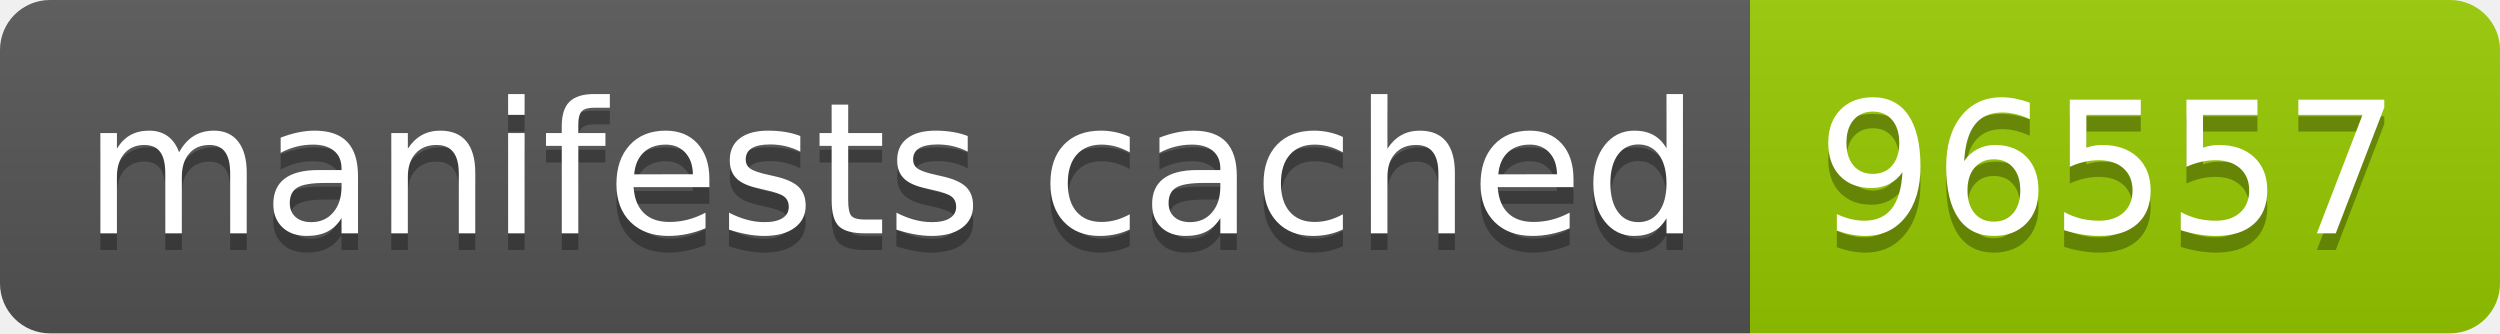
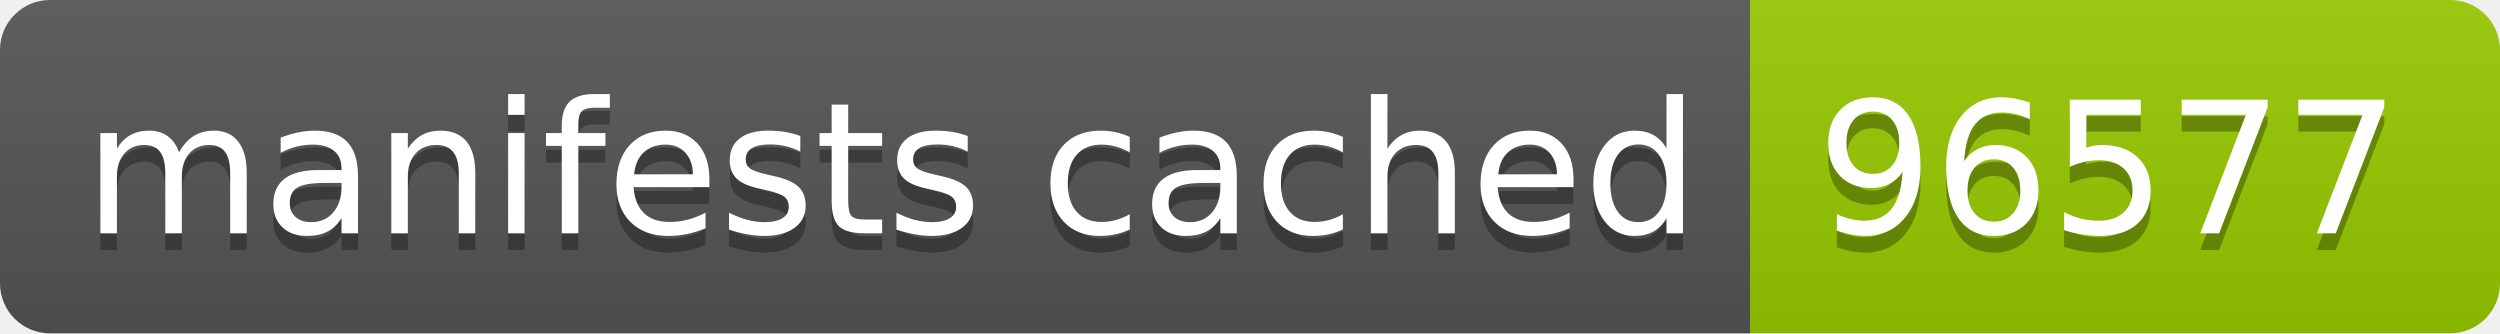
- <svg xmlns="http://www.w3.org/2000/svg" width="150" height="20" role="img" aria-label="manifests cached: 96557">
+ <svg xmlns="http://www.w3.org/2000/svg" width="150" height="20" role="img" aria-label="manifests cached: 96577">
  <linearGradient id="s" x2="0" y2="100%">
    <stop offset="0" stop-color="#bbb" stop-opacity=".1" />
    <stop offset="1" stop-opacity=".1" />
  </linearGradient>
  <clipPath id="r">
    <rect width="150" height="20" rx="3" fill="#fff" />
  </clipPath>
  <g clip-path="url(#r)">
    <rect width="105" height="20" fill="#555" />
    <rect x="105" width="45" height="20" fill="#97ca00" />
    <rect width="150" height="20" fill="url(#s)" />
  </g>
  <g fill="#fff" text-anchor="middle" font-family="Verdana,Geneva,DejaVu Sans,sans-serif" text-rendering="geometricPrecision" font-size="110">
    <text aria-hidden="true" x="535" y="150" fill="#010101" fill-opacity=".3" transform="scale(.1)" textLength="950">manifests cached</text>
    <text x="535" y="140" transform="scale(.1)" fill="#fff" textLength="950">manifests cached</text>
-     <text aria-hidden="true" x="1265" y="150" fill="#010101" fill-opacity=".3" transform="scale(.1)" textLength="350">96557</text>
-     <text x="1265" y="140" transform="scale(.1)" fill="#fff" textLength="350">96557</text>
+     <text aria-hidden="true" x="1265" y="150" fill="#010101" fill-opacity=".3" transform="scale(.1)" textLength="350">96577</text>
+     <text x="1265" y="140" transform="scale(.1)" fill="#fff" textLength="350">96577</text>
  </g>
</svg>
